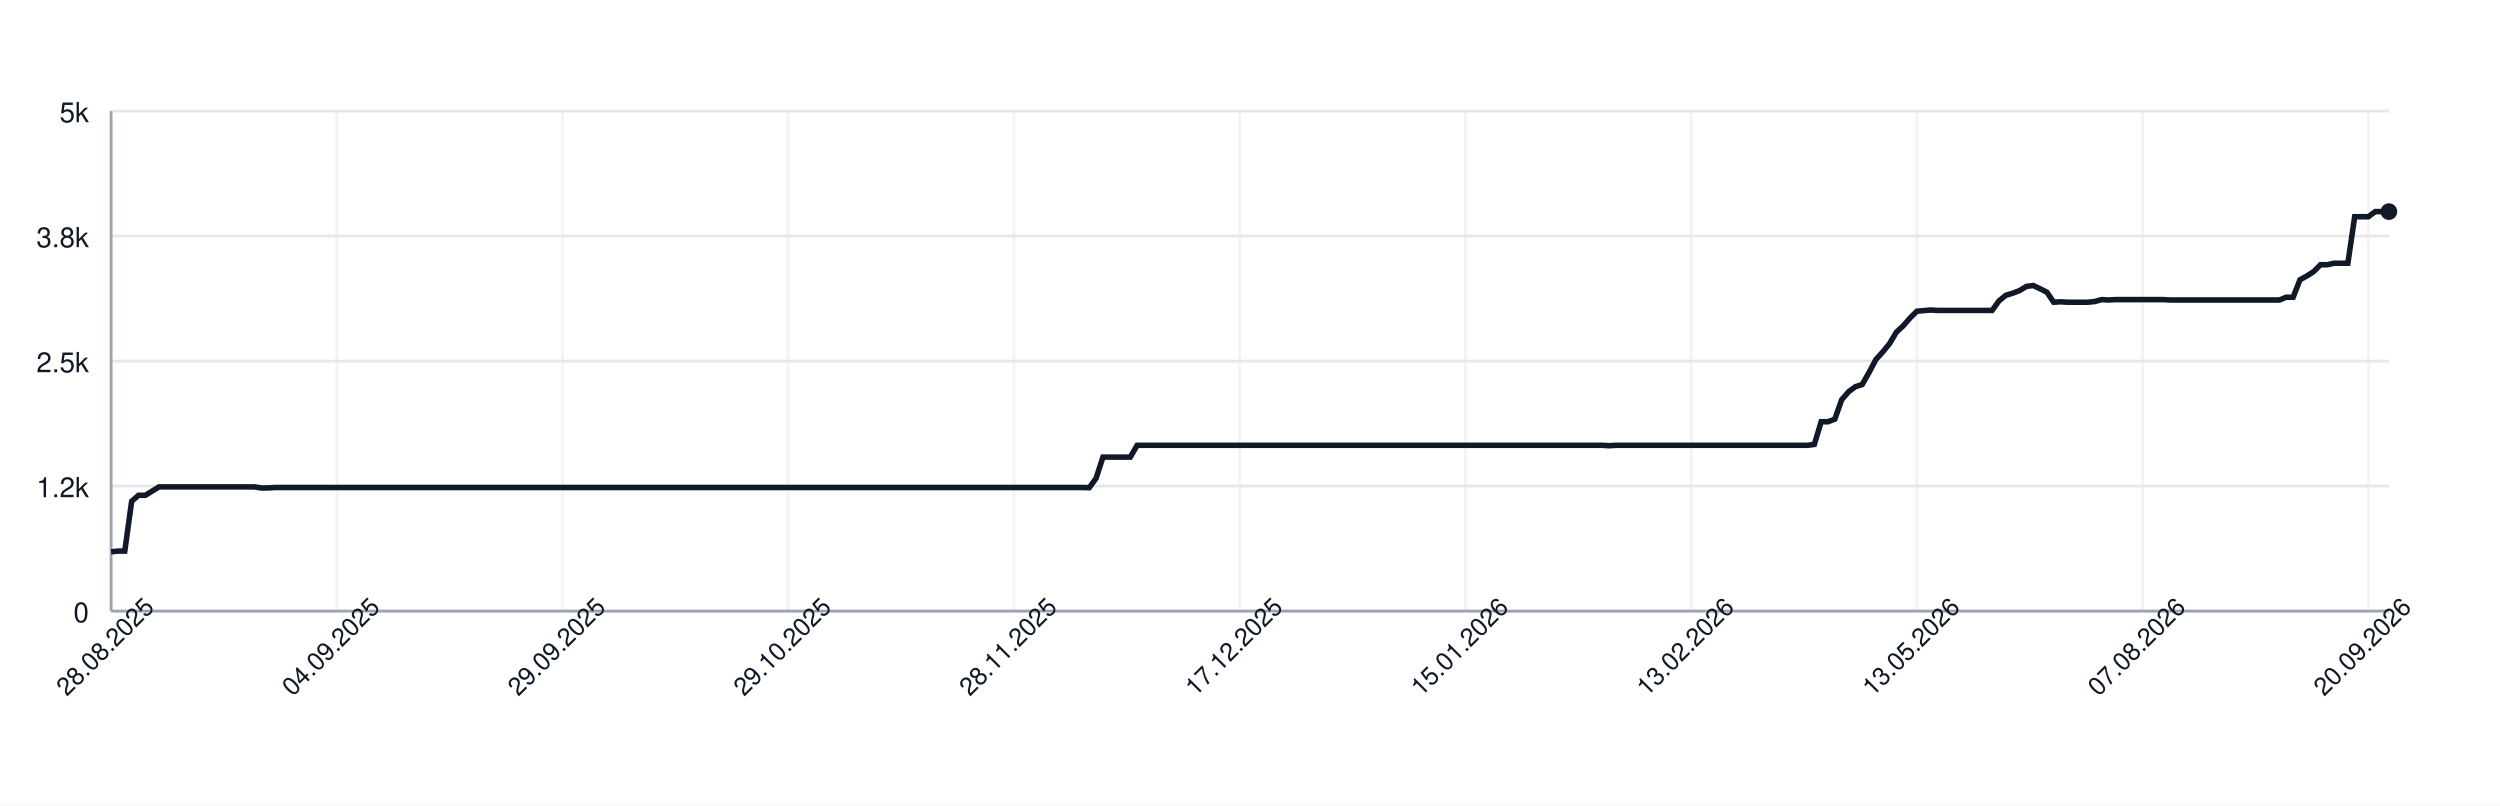
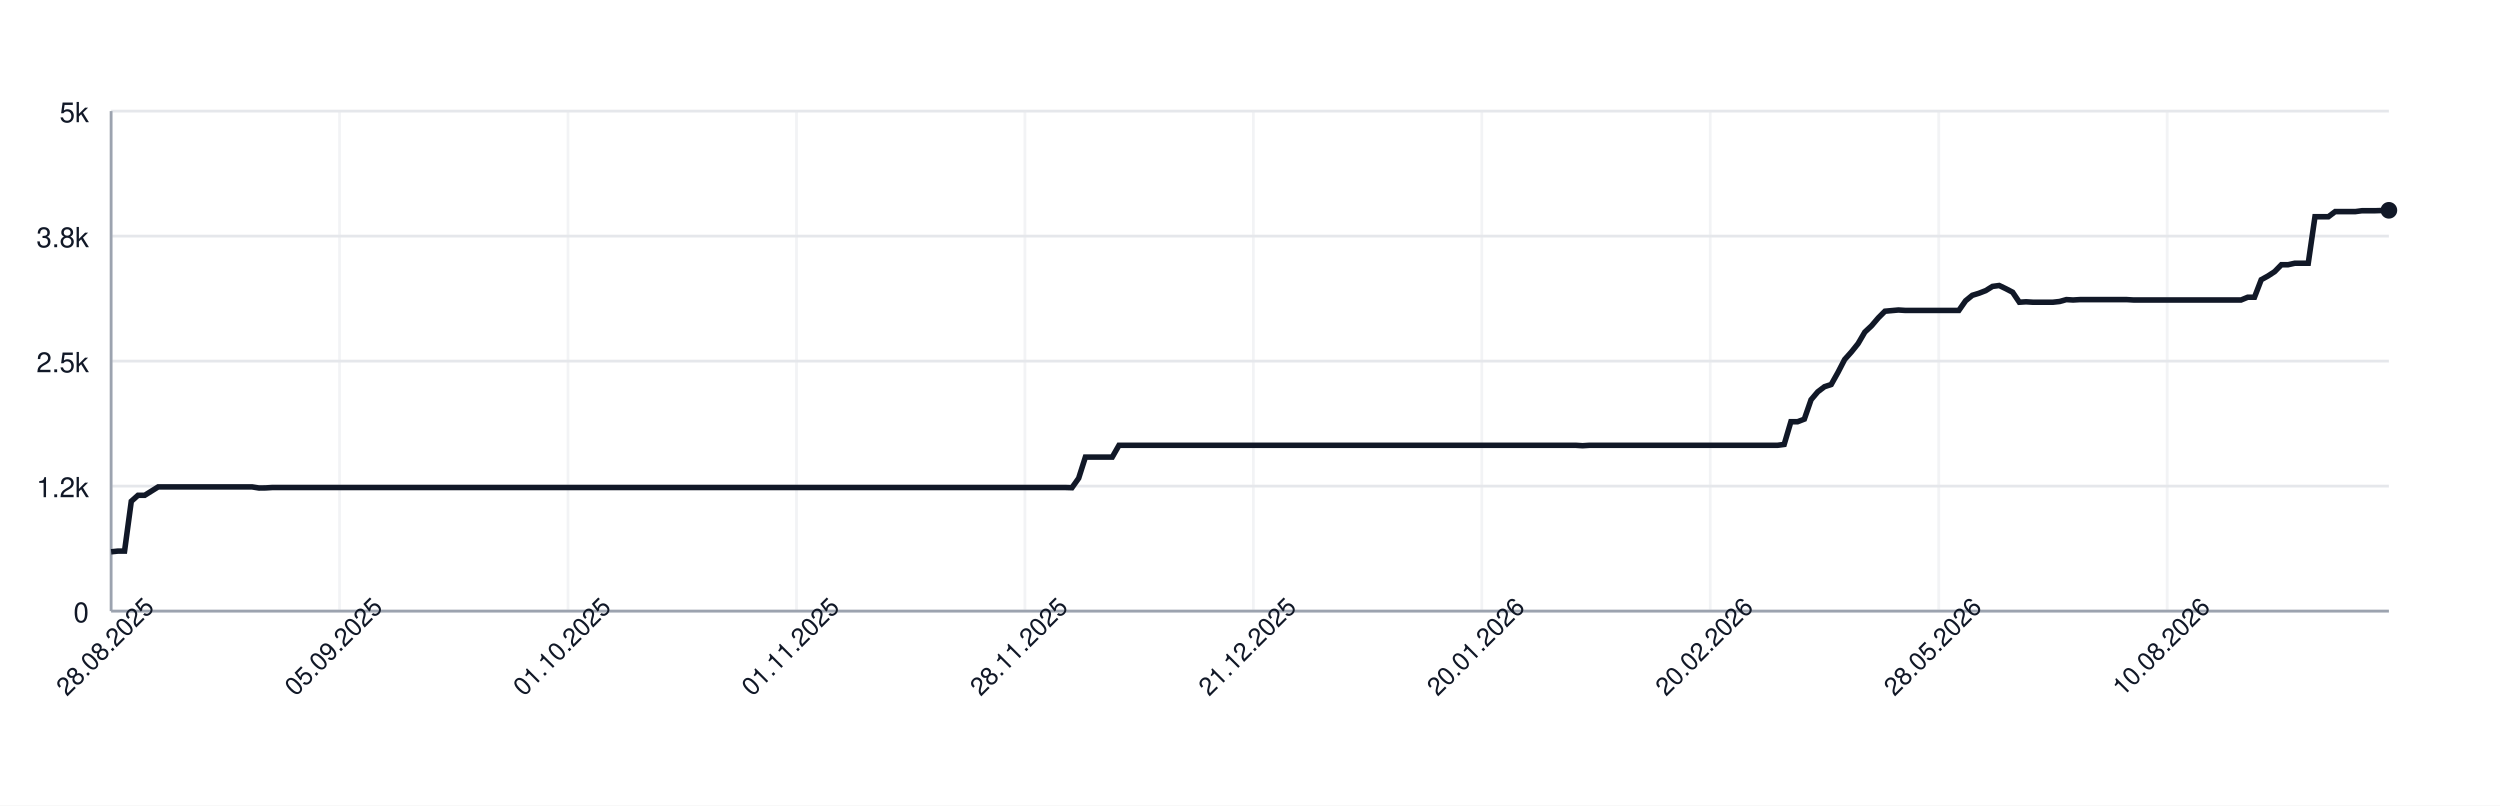
<svg xmlns="http://www.w3.org/2000/svg" width="900" height="290" style="font-family: -apple-system, BlinkMacSystemFont, 'Segoe UI', Helvetica, Arial, sans-serif;">
  <rect width="100%" height="100%" fill="white" />
  <g>
    <line x1="40" y1="220.00" x2="860" y2="220.00" stroke="#e5e7eb" />
    <text x="32" y="224.00" font-size="10" fill="#111827" text-anchor="end">0</text>
    <line x1="40" y1="175.00" x2="860" y2="175.00" stroke="#e5e7eb" />
    <text x="32" y="179.00" font-size="10" fill="#111827" text-anchor="end">1.2k</text>
    <line x1="40" y1="130.00" x2="860" y2="130.00" stroke="#e5e7eb" />
    <text x="32" y="134.00" font-size="10" fill="#111827" text-anchor="end">2.5k</text>
    <line x1="40" y1="85.00" x2="860" y2="85.00" stroke="#e5e7eb" />
    <text x="32" y="89.00" font-size="10" fill="#111827" text-anchor="end">3.8k</text>
    <line x1="40" y1="40.00" x2="860" y2="40.00" stroke="#e5e7eb" />
    <text x="32" y="44.00" font-size="10" fill="#111827" text-anchor="end">5k</text>
    <line x1="40.00" y1="40" x2="40.00" y2="220" stroke="#e5e7eb" opacity="0.5" />
-     <line x1="121.26" y1="40" x2="121.26" y2="220" stroke="#e5e7eb" opacity="0.5" />
-     <line x1="202.52" y1="40" x2="202.52" y2="220" stroke="#e5e7eb" opacity="0.5" />
-     <line x1="283.78" y1="40" x2="283.78" y2="220" stroke="#e5e7eb" opacity="0.5" />
-     <line x1="365.05" y1="40" x2="365.05" y2="220" stroke="#e5e7eb" opacity="0.5" />
-     <line x1="446.31" y1="40" x2="446.31" y2="220" stroke="#e5e7eb" opacity="0.5" />
-     <line x1="527.57" y1="40" x2="527.57" y2="220" stroke="#e5e7eb" opacity="0.5" />
-     <line x1="608.83" y1="40" x2="608.83" y2="220" stroke="#e5e7eb" opacity="0.5" />
-     <line x1="690.09" y1="40" x2="690.09" y2="220" stroke="#e5e7eb" opacity="0.5" />
-     <line x1="771.35" y1="40" x2="771.35" y2="220" stroke="#e5e7eb" opacity="0.5" />
-     <line x1="852.61" y1="40" x2="852.61" y2="220" stroke="#e5e7eb" opacity="0.5" />
+     <line x1="122.24" y1="40" x2="122.24" y2="220" stroke="#e5e7eb" opacity="0.5" />
+     <line x1="204.48" y1="40" x2="204.48" y2="220" stroke="#e5e7eb" opacity="0.5" />
+     <line x1="286.73" y1="40" x2="286.73" y2="220" stroke="#e5e7eb" opacity="0.5" />
+     <line x1="368.97" y1="40" x2="368.97" y2="220" stroke="#e5e7eb" opacity="0.5" />
+     <line x1="451.21" y1="40" x2="451.21" y2="220" stroke="#e5e7eb" opacity="0.5" />
+     <line x1="533.45" y1="40" x2="533.45" y2="220" stroke="#e5e7eb" opacity="0.5" />
+     <line x1="615.69" y1="40" x2="615.69" y2="220" stroke="#e5e7eb" opacity="0.5" />
+     <line x1="697.94" y1="40" x2="697.94" y2="220" stroke="#e5e7eb" opacity="0.5" />
+     <line x1="780.18" y1="40" x2="780.18" y2="220" stroke="#e5e7eb" opacity="0.5" />
    <line x1="40" y1="220" x2="860" y2="220" stroke="#9ca3af" />
    <line x1="40" y1="40" x2="40" y2="220" stroke="#9ca3af" />
-     <path d="M 40.00 198.65 L 42.46 198.40 L 44.92 198.40 L 47.39 180.47 L 49.85 178.31 L 52.31 178.31 L 54.77 176.80 L 57.24 175.29 L 59.70 175.29 L 62.16 175.29 L 64.62 175.29 L 67.09 175.29 L 69.55 175.29 L 72.01 175.29 L 74.47 175.29 L 76.94 175.29 L 79.40 175.29 L 81.86 175.29 L 84.32 175.29 L 86.79 175.29 L 89.25 175.29 L 91.71 175.29 L 94.17 175.68 L 96.64 175.65 L 99.10 175.50 L 101.56 175.50 L 104.02 175.50 L 106.49 175.50 L 108.95 175.50 L 111.41 175.50 L 113.87 175.50 L 116.34 175.50 L 118.80 175.50 L 121.26 175.50 L 123.72 175.50 L 126.19 175.50 L 128.65 175.50 L 131.11 175.50 L 133.57 175.50 L 136.04 175.50 L 138.50 175.50 L 140.96 175.50 L 143.42 175.50 L 145.89 175.50 L 148.35 175.50 L 150.81 175.50 L 153.27 175.50 L 155.74 175.50 L 158.20 175.50 L 160.66 175.50 L 163.12 175.50 L 165.59 175.50 L 168.05 175.50 L 170.51 175.50 L 172.97 175.50 L 175.44 175.50 L 177.90 175.50 L 180.36 175.50 L 182.82 175.50 L 185.29 175.50 L 187.75 175.50 L 190.21 175.50 L 192.67 175.50 L 195.14 175.50 L 197.60 175.50 L 200.06 175.50 L 202.52 175.50 L 204.98 175.50 L 207.45 175.50 L 209.91 175.50 L 212.37 175.50 L 214.83 175.50 L 217.30 175.50 L 219.76 175.50 L 222.22 175.50 L 224.68 175.50 L 227.15 175.50 L 229.61 175.50 L 232.07 175.50 L 234.53 175.50 L 237.00 175.50 L 239.46 175.50 L 241.92 175.50 L 244.38 175.50 L 246.85 175.50 L 249.31 175.50 L 251.77 175.50 L 254.23 175.50 L 256.70 175.50 L 259.16 175.50 L 261.62 175.50 L 264.08 175.50 L 266.55 175.50 L 269.01 175.50 L 271.47 175.50 L 273.93 175.50 L 276.40 175.50 L 278.86 175.50 L 281.32 175.50 L 283.78 175.50 L 286.25 175.50 L 288.71 175.50 L 291.17 175.50 L 293.63 175.50 L 296.10 175.50 L 298.56 175.50 L 301.02 175.50 L 303.48 175.50 L 305.95 175.50 L 308.41 175.50 L 310.87 175.50 L 313.33 175.50 L 315.80 175.50 L 318.26 175.50 L 320.72 175.50 L 323.18 175.50 L 325.65 175.50 L 328.11 175.50 L 330.57 175.50 L 333.03 175.50 L 335.50 175.50 L 337.96 175.50 L 340.42 175.50 L 342.88 175.50 L 345.35 175.50 L 347.81 175.50 L 350.27 175.50 L 352.73 175.50 L 355.20 175.50 L 357.66 175.50 L 360.12 175.50 L 362.58 175.50 L 365.05 175.50 L 367.51 175.50 L 369.97 175.50 L 372.43 175.50 L 374.89 175.50 L 377.36 175.50 L 379.82 175.50 L 382.28 175.50 L 384.74 175.50 L 387.21 175.50 L 389.67 175.50 L 392.13 175.58 L 394.59 172.16 L 397.06 164.56 L 399.52 164.56 L 401.98 164.56 L 404.44 164.56 L 406.91 164.56 L 409.37 160.31 L 411.83 160.31 L 414.29 160.31 L 416.76 160.31 L 419.22 160.31 L 421.68 160.31 L 424.14 160.31 L 426.61 160.31 L 429.07 160.31 L 431.53 160.31 L 433.99 160.31 L 436.46 160.31 L 438.92 160.31 L 441.38 160.31 L 443.84 160.31 L 446.31 160.31 L 448.77 160.31 L 451.23 160.31 L 453.69 160.31 L 456.16 160.31 L 458.62 160.31 L 461.08 160.31 L 463.54 160.31 L 466.01 160.31 L 468.47 160.31 L 470.93 160.31 L 473.39 160.31 L 475.86 160.31 L 478.32 160.31 L 480.78 160.31 L 483.24 160.31 L 485.71 160.31 L 488.17 160.31 L 490.63 160.31 L 493.09 160.31 L 495.56 160.31 L 498.02 160.31 L 500.48 160.31 L 502.94 160.31 L 505.41 160.31 L 507.87 160.31 L 510.33 160.31 L 512.79 160.31 L 515.26 160.31 L 517.72 160.31 L 520.18 160.31 L 522.64 160.31 L 525.11 160.31 L 527.57 160.31 L 530.03 160.31 L 532.49 160.31 L 534.95 160.31 L 537.42 160.31 L 539.88 160.31 L 542.34 160.31 L 544.80 160.31 L 547.27 160.31 L 549.73 160.31 L 552.19 160.31 L 554.65 160.31 L 557.12 160.31 L 559.58 160.31 L 562.04 160.31 L 564.50 160.31 L 566.97 160.31 L 569.43 160.31 L 571.89 160.31 L 574.35 160.31 L 576.82 160.31 L 579.28 160.46 L 581.74 160.31 L 584.20 160.31 L 586.67 160.31 L 589.13 160.31 L 591.59 160.31 L 594.05 160.31 L 596.52 160.31 L 598.98 160.31 L 601.44 160.31 L 603.90 160.31 L 606.37 160.31 L 608.83 160.31 L 611.29 160.31 L 613.75 160.31 L 616.22 160.31 L 618.68 160.31 L 621.14 160.31 L 623.60 160.31 L 626.07 160.31 L 628.53 160.31 L 630.99 160.31 L 633.45 160.31 L 635.92 160.31 L 638.38 160.31 L 640.84 160.31 L 643.30 160.31 L 645.77 160.31 L 648.23 160.31 L 650.69 160.31 L 653.15 159.99 L 655.62 151.82 L 658.08 151.82 L 660.54 150.88 L 663.00 143.90 L 665.47 141.05 L 667.93 139.22 L 670.39 138.42 L 672.85 134.10 L 675.32 129.42 L 677.78 126.72 L 680.24 123.70 L 682.70 119.56 L 685.17 117.29 L 687.63 114.45 L 690.09 112.04 L 692.55 111.82 L 695.02 111.60 L 697.48 111.75 L 699.94 111.75 L 702.40 111.75 L 704.86 111.75 L 707.33 111.75 L 709.79 111.75 L 712.25 111.75 L 714.71 111.75 L 717.18 111.75 L 719.64 108.29 L 722.10 106.31 L 724.56 105.56 L 727.03 104.62 L 729.49 103.11 L 731.95 102.78 L 734.41 103.94 L 736.88 105.20 L 739.34 108.80 L 741.80 108.65 L 744.26 108.80 L 746.73 108.80 L 749.19 108.80 L 751.65 108.80 L 754.11 108.54 L 756.58 107.86 L 759.04 108.00 L 761.50 107.86 L 763.96 107.86 L 766.43 107.86 L 768.89 107.86 L 771.35 107.86 L 773.81 107.86 L 776.28 107.86 L 778.74 107.86 L 781.20 108.00 L 783.66 108.00 L 786.13 108.00 L 788.59 108.00 L 791.05 108.00 L 793.51 108.00 L 795.98 108.00 L 798.44 108.00 L 800.90 108.00 L 803.36 108.00 L 805.83 108.00 L 808.29 108.00 L 810.75 108.00 L 813.21 108.00 L 815.68 108.00 L 818.14 108.00 L 820.60 108.00 L 823.06 107.00 L 825.53 107.00 L 827.99 100.70 L 830.45 99.36 L 832.91 97.78 L 835.38 95.30 L 837.84 95.30 L 840.30 94.76 L 842.76 94.76 L 845.23 94.76 L 847.69 78.02 L 850.15 78.02 L 852.61 78.02 L 855.08 76.18 L 857.54 76.18 L 860.00 76.18" fill="none" stroke="#111827" stroke-width="2" />
-     <circle cx="860.00" cy="76.18" r="3" fill="#111827" />
+     <path d="M 40.00 198.65 L 42.42 198.40 L 44.84 198.40 L 47.26 180.47 L 49.68 178.31 L 52.09 178.31 L 54.51 176.80 L 56.93 175.29 L 59.35 175.29 L 61.77 175.29 L 64.19 175.29 L 66.61 175.29 L 69.03 175.29 L 71.45 175.29 L 73.86 175.29 L 76.28 175.29 L 78.70 175.29 L 81.12 175.29 L 83.54 175.29 L 85.96 175.29 L 88.38 175.29 L 90.80 175.29 L 93.22 175.68 L 95.63 175.65 L 98.05 175.50 L 100.47 175.50 L 102.89 175.50 L 105.31 175.50 L 107.73 175.50 L 110.15 175.50 L 112.57 175.50 L 114.99 175.50 L 117.40 175.50 L 119.82 175.50 L 122.24 175.50 L 124.66 175.50 L 127.08 175.50 L 129.50 175.50 L 131.92 175.50 L 134.34 175.50 L 136.76 175.50 L 139.17 175.50 L 141.59 175.50 L 144.01 175.50 L 146.43 175.50 L 148.85 175.50 L 151.27 175.50 L 153.69 175.50 L 156.11 175.50 L 158.53 175.50 L 160.94 175.50 L 163.36 175.50 L 165.78 175.50 L 168.20 175.50 L 170.62 175.50 L 173.04 175.50 L 175.46 175.50 L 177.88 175.50 L 180.29 175.50 L 182.71 175.50 L 185.13 175.50 L 187.55 175.50 L 189.97 175.50 L 192.39 175.50 L 194.81 175.50 L 197.23 175.50 L 199.65 175.50 L 202.06 175.50 L 204.48 175.50 L 206.90 175.50 L 209.32 175.50 L 211.74 175.50 L 214.16 175.50 L 216.58 175.50 L 219.00 175.50 L 221.42 175.50 L 223.83 175.50 L 226.25 175.50 L 228.67 175.50 L 231.09 175.50 L 233.51 175.50 L 235.93 175.50 L 238.35 175.50 L 240.77 175.50 L 243.19 175.50 L 245.60 175.50 L 248.02 175.50 L 250.44 175.50 L 252.86 175.50 L 255.28 175.50 L 257.70 175.50 L 260.12 175.50 L 262.54 175.50 L 264.96 175.50 L 267.37 175.50 L 269.79 175.50 L 272.21 175.50 L 274.63 175.50 L 277.05 175.50 L 279.47 175.50 L 281.89 175.50 L 284.31 175.50 L 286.73 175.50 L 289.14 175.50 L 291.56 175.50 L 293.98 175.50 L 296.40 175.50 L 298.82 175.50 L 301.24 175.50 L 303.66 175.50 L 306.08 175.50 L 308.50 175.50 L 310.91 175.50 L 313.33 175.50 L 315.75 175.50 L 318.17 175.50 L 320.59 175.50 L 323.01 175.50 L 325.43 175.50 L 327.85 175.50 L 330.27 175.50 L 332.68 175.50 L 335.10 175.50 L 337.52 175.50 L 339.94 175.50 L 342.36 175.50 L 344.78 175.50 L 347.20 175.50 L 349.62 175.50 L 352.04 175.50 L 354.45 175.50 L 356.87 175.50 L 359.29 175.50 L 361.71 175.50 L 364.13 175.50 L 366.55 175.50 L 368.97 175.50 L 371.39 175.50 L 373.81 175.50 L 376.22 175.50 L 378.64 175.50 L 381.06 175.50 L 383.48 175.50 L 385.90 175.58 L 388.32 172.16 L 390.74 164.56 L 393.16 164.56 L 395.58 164.56 L 397.99 164.56 L 400.41 164.56 L 402.83 160.31 L 405.25 160.31 L 407.67 160.31 L 410.09 160.31 L 412.51 160.31 L 414.93 160.31 L 417.35 160.31 L 419.76 160.31 L 422.18 160.31 L 424.60 160.31 L 427.02 160.31 L 429.44 160.31 L 431.86 160.31 L 434.28 160.31 L 436.70 160.31 L 439.12 160.31 L 441.53 160.31 L 443.95 160.31 L 446.37 160.31 L 448.79 160.31 L 451.21 160.31 L 453.63 160.31 L 456.05 160.31 L 458.47 160.31 L 460.88 160.31 L 463.30 160.31 L 465.72 160.31 L 468.14 160.31 L 470.56 160.31 L 472.98 160.31 L 475.40 160.31 L 477.82 160.31 L 480.24 160.31 L 482.65 160.31 L 485.07 160.31 L 487.49 160.31 L 489.91 160.31 L 492.33 160.31 L 494.75 160.31 L 497.17 160.31 L 499.59 160.31 L 502.01 160.31 L 504.42 160.31 L 506.84 160.31 L 509.26 160.31 L 511.68 160.31 L 514.10 160.31 L 516.52 160.31 L 518.94 160.31 L 521.36 160.31 L 523.78 160.31 L 526.19 160.31 L 528.61 160.31 L 531.03 160.31 L 533.45 160.31 L 535.87 160.31 L 538.29 160.31 L 540.71 160.31 L 543.13 160.31 L 545.55 160.31 L 547.96 160.31 L 550.38 160.31 L 552.80 160.31 L 555.22 160.31 L 557.64 160.31 L 560.06 160.31 L 562.48 160.31 L 564.90 160.31 L 567.32 160.31 L 569.73 160.46 L 572.15 160.31 L 574.57 160.31 L 576.99 160.31 L 579.41 160.31 L 581.83 160.31 L 584.25 160.31 L 586.67 160.31 L 589.09 160.31 L 591.50 160.31 L 593.92 160.31 L 596.34 160.31 L 598.76 160.31 L 601.18 160.31 L 603.60 160.31 L 606.02 160.31 L 608.44 160.31 L 610.86 160.31 L 613.27 160.31 L 615.69 160.31 L 618.11 160.31 L 620.53 160.31 L 622.95 160.31 L 625.37 160.31 L 627.79 160.31 L 630.21 160.31 L 632.63 160.31 L 635.04 160.31 L 637.46 160.31 L 639.88 160.31 L 642.30 159.99 L 644.72 151.82 L 647.14 151.82 L 649.56 150.88 L 651.98 143.90 L 654.40 141.05 L 656.81 139.22 L 659.23 138.42 L 661.65 134.10 L 664.07 129.42 L 666.49 126.72 L 668.91 123.70 L 671.33 119.56 L 673.75 117.29 L 676.17 114.45 L 678.58 112.04 L 681.00 111.82 L 683.42 111.60 L 685.84 111.75 L 688.26 111.75 L 690.68 111.75 L 693.10 111.75 L 695.52 111.75 L 697.94 111.75 L 700.35 111.75 L 702.77 111.75 L 705.19 111.75 L 707.61 108.29 L 710.03 106.31 L 712.45 105.56 L 714.87 104.62 L 717.29 103.11 L 719.71 102.78 L 722.12 103.94 L 724.54 105.20 L 726.96 108.80 L 729.38 108.65 L 731.80 108.80 L 734.22 108.80 L 736.64 108.80 L 739.06 108.80 L 741.47 108.54 L 743.89 107.86 L 746.31 108.00 L 748.73 107.86 L 751.15 107.86 L 753.57 107.86 L 755.99 107.86 L 758.41 107.86 L 760.83 107.86 L 763.24 107.86 L 765.66 107.86 L 768.08 108.00 L 770.50 108.00 L 772.92 108.00 L 775.34 108.00 L 777.76 108.00 L 780.18 108.00 L 782.60 108.00 L 785.01 108.00 L 787.43 108.00 L 789.85 108.00 L 792.27 108.00 L 794.69 108.00 L 797.11 108.00 L 799.53 108.00 L 801.95 108.00 L 804.37 108.00 L 806.78 108.00 L 809.20 107.00 L 811.62 107.00 L 814.04 100.70 L 816.46 99.36 L 818.88 97.78 L 821.30 95.30 L 823.72 95.30 L 826.14 94.76 L 828.55 94.76 L 830.97 94.76 L 833.39 78.02 L 835.81 78.02 L 838.23 78.02 L 840.65 76.18 L 843.07 76.18 L 845.49 76.18 L 847.91 76.18 L 850.32 75.86 L 852.74 75.86 L 855.16 75.86 L 857.58 75.78 L 860.00 75.71" fill="none" stroke="#111827" stroke-width="2" />
+     <circle cx="860.00" cy="75.71" r="3" fill="#111827" />
    <text x="40.00" y="235.00" font-size="9" fill="#111827" text-anchor="middle" transform="rotate(-45 40.00 235.00)">28.08.2025</text>
-     <text x="121.26" y="235.00" font-size="9" fill="#111827" text-anchor="middle" transform="rotate(-45 121.26 235.00)">04.09.2025</text>
-     <text x="202.52" y="235.00" font-size="9" fill="#111827" text-anchor="middle" transform="rotate(-45 202.52 235.00)">29.09.2025</text>
-     <text x="283.78" y="235.00" font-size="9" fill="#111827" text-anchor="middle" transform="rotate(-45 283.78 235.00)">29.10.2025</text>
-     <text x="365.05" y="235.00" font-size="9" fill="#111827" text-anchor="middle" transform="rotate(-45 365.05 235.00)">28.11.2025</text>
-     <text x="446.31" y="235.00" font-size="9" fill="#111827" text-anchor="middle" transform="rotate(-45 446.31 235.00)">17.12.2025</text>
-     <text x="527.57" y="235.00" font-size="9" fill="#111827" text-anchor="middle" transform="rotate(-45 527.57 235.00)">15.01.2026</text>
-     <text x="608.83" y="235.00" font-size="9" fill="#111827" text-anchor="middle" transform="rotate(-45 608.83 235.00)">13.02.2026</text>
-     <text x="690.09" y="235.00" font-size="9" fill="#111827" text-anchor="middle" transform="rotate(-45 690.09 235.00)">13.05.2026</text>
-     <text x="771.35" y="235.00" font-size="9" fill="#111827" text-anchor="middle" transform="rotate(-45 771.35 235.00)">07.08.2026</text>
-     <text x="852.61" y="235.00" font-size="9" fill="#111827" text-anchor="middle" transform="rotate(-45 852.61 235.00)">20.09.2026</text>
+     <text x="122.24" y="235.00" font-size="9" fill="#111827" text-anchor="middle" transform="rotate(-45 122.24 235.00)">05.09.2025</text>
+     <text x="204.48" y="235.00" font-size="9" fill="#111827" text-anchor="middle" transform="rotate(-45 204.48 235.00)">01.10.2025</text>
+     <text x="286.73" y="235.00" font-size="9" fill="#111827" text-anchor="middle" transform="rotate(-45 286.73 235.00)">01.11.2025</text>
+     <text x="368.97" y="235.00" font-size="9" fill="#111827" text-anchor="middle" transform="rotate(-45 368.97 235.00)">28.11.2025</text>
+     <text x="451.21" y="235.00" font-size="9" fill="#111827" text-anchor="middle" transform="rotate(-45 451.21 235.00)">21.12.2025</text>
+     <text x="533.45" y="235.00" font-size="9" fill="#111827" text-anchor="middle" transform="rotate(-45 533.45 235.00)">20.01.2026</text>
+     <text x="615.69" y="235.00" font-size="9" fill="#111827" text-anchor="middle" transform="rotate(-45 615.69 235.00)">20.02.2026</text>
+     <text x="697.94" y="235.00" font-size="9" fill="#111827" text-anchor="middle" transform="rotate(-45 697.94 235.00)">28.05.2026</text>
+     <text x="780.18" y="235.00" font-size="9" fill="#111827" text-anchor="middle" transform="rotate(-45 780.18 235.00)">10.08.2026</text>
  </g>
</svg>
